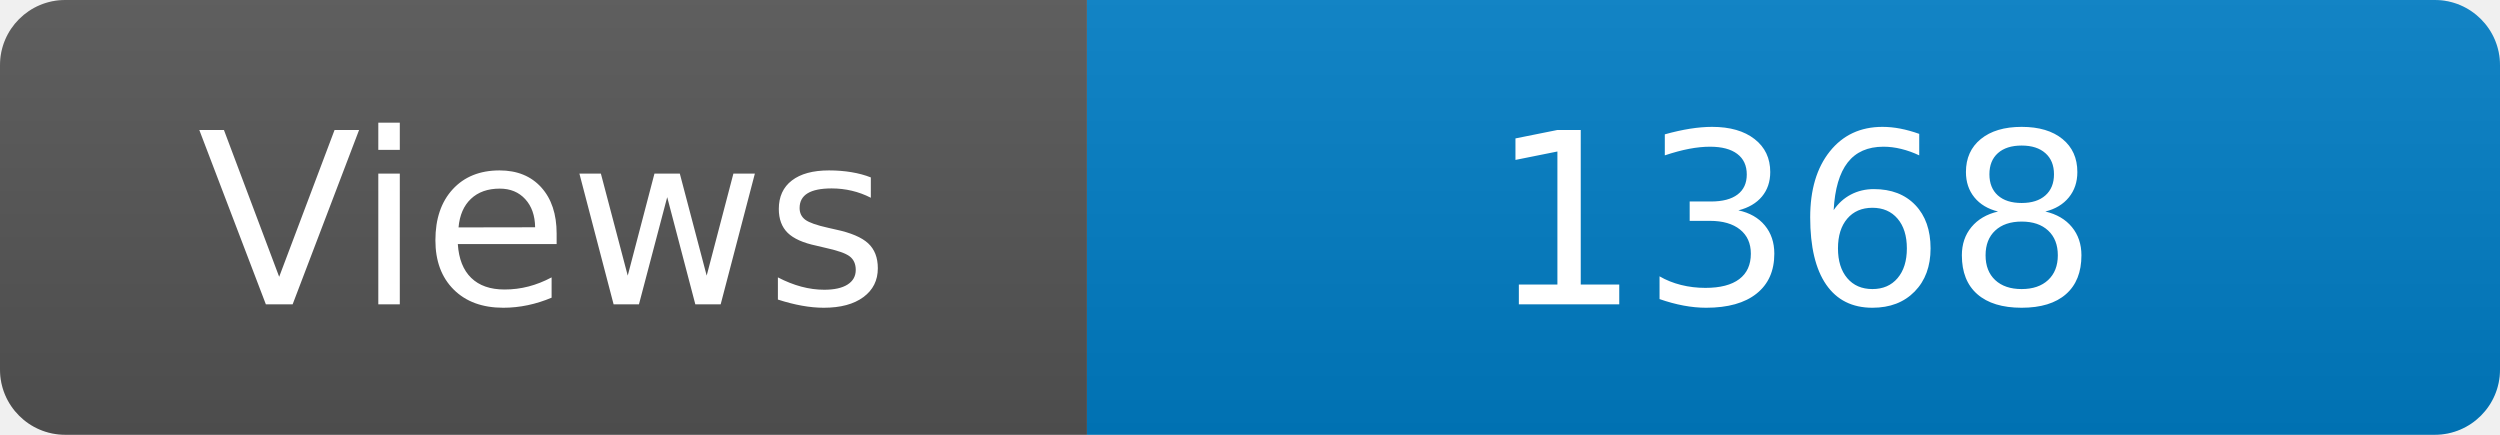
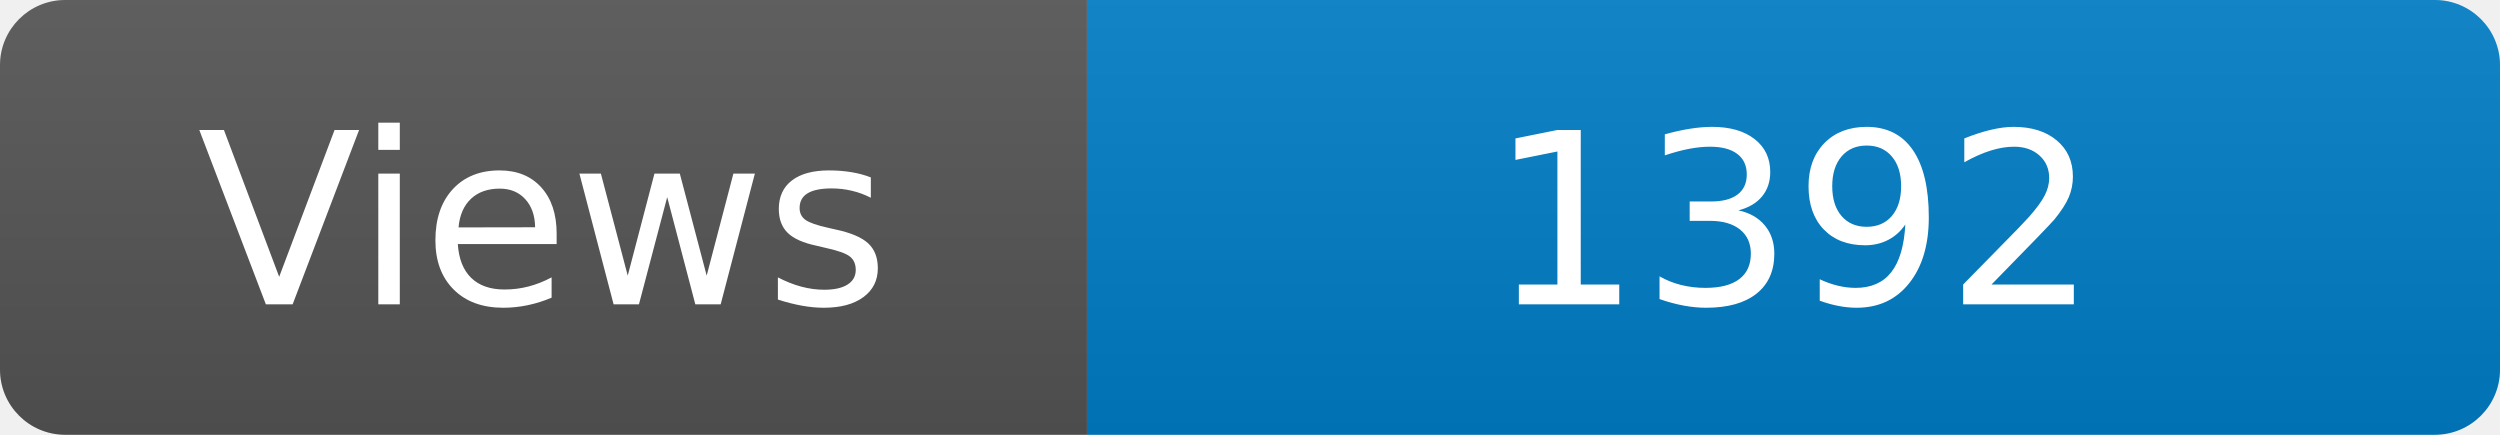
<svg xmlns="http://www.w3.org/2000/svg" width="115" height="20" role="img" aria-label="Maintained?: yes">
  <linearGradient id="s" x2="0" y2="100%">
    <stop offset="0" stop-color="#bbb" stop-opacity=".1" />
    <stop offset="1" stop-opacity=".1" />
  </linearGradient>
  <clipPath id="r">
    <rect width="115" height="20" rx="3" fill="#fff" />
  </clipPath>
  <g clip-path="url(#r)">
    <rect width="50" height="20" fill="#555" />
    <rect x="50" width="160" height="20" fill="#007ec6" />
    <rect width="115" height="20" fill="url(#s)" />
  </g>
  <g fill="#fff" text-anchor="middle" font-family="Verdana,Geneva,DejaVu Sans,sans-serif" font-size="110">
    <text x="250" y="140" transform="scale(.1)" fill="#fff">Views</text>
-     <text x="825" y="140" transform="scale(.1)" fill="#fff">1368</text>
+     <text x="825" y="140" transform="scale(.1)" fill="#fff">1392</text>
  </g>
</svg>
